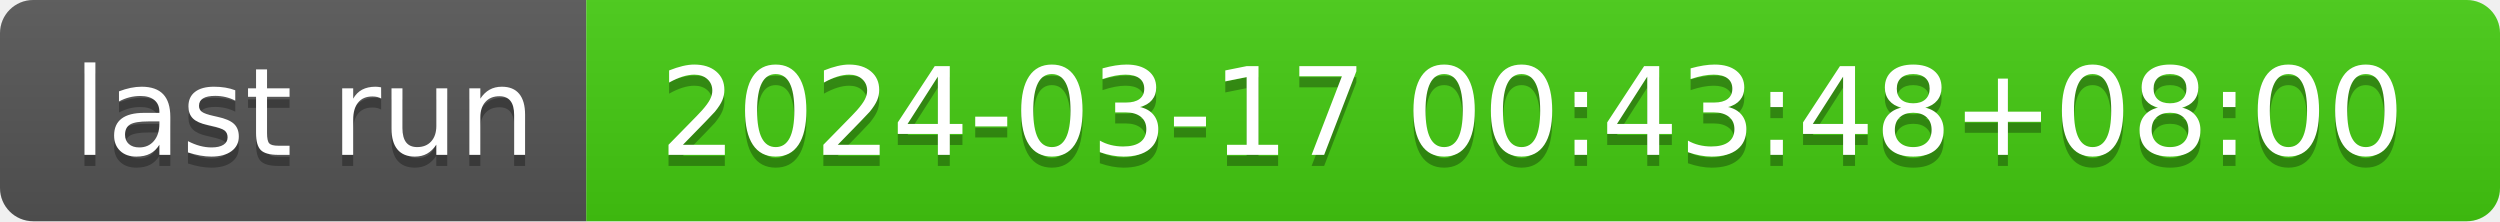
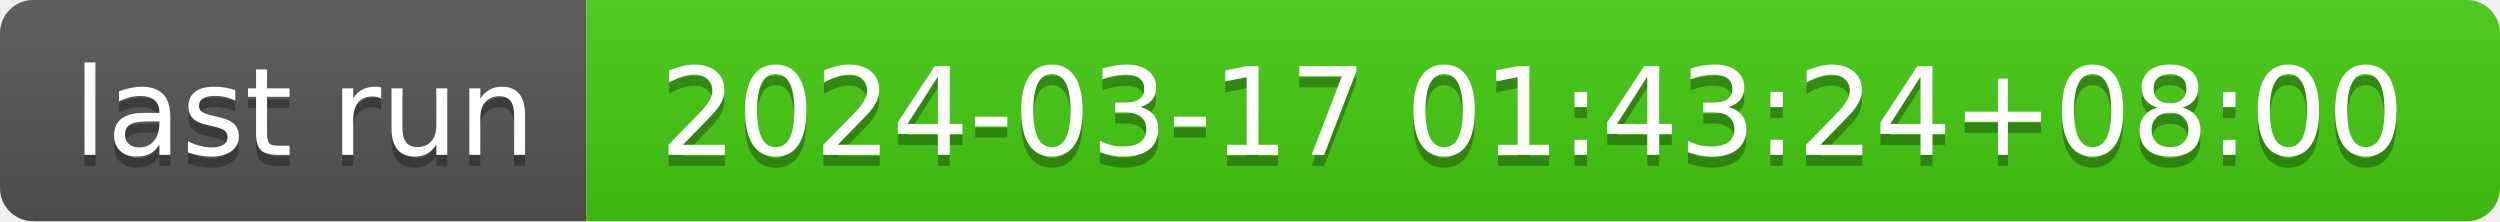
- <svg xmlns="http://www.w3.org/2000/svg" width="226" height="20" role="img" aria-label="last run: 2024-03-17 00:43:48+08:00">
+ <svg xmlns="http://www.w3.org/2000/svg" width="226" height="20" role="img" aria-label="last run: 2024-03-17 01:43:24+08:00">
  <linearGradient id="s" x2="0" y2="100%">
    <stop offset="0" stop-color="#bbb" stop-opacity=".1" />
    <stop offset="1" stop-opacity=".1" />
  </linearGradient>
  <clipPath id="r">
    <rect width="226" height="20" rx="3" fill="#fff" />
  </clipPath>
  <g clip-path="url(#r)">
    <rect width="53" height="20" fill="#555" />
    <rect x="53" width="173" height="20" fill="#4c1" />
    <rect width="226" height="20" fill="url(#s)" />
  </g>
  <g fill="#fff" text-anchor="middle" font-family="Verdana,Geneva,DejaVu Sans,sans-serif" text-rendering="geometricPrecision" font-size="110">
    <text aria-hidden="true" x="275" y="150" fill="#010101" fill-opacity=".3" transform="scale(.1)" textLength="430">last run</text>
    <text x="275" y="140" transform="scale(.1)" fill="#fff" textLength="430">last run</text>
-     <text aria-hidden="true" x="1385" y="150" fill="#010101" fill-opacity=".3" transform="scale(.1)" textLength="1630">2024-03-17 00:43:48+08:00</text>
-     <text x="1385" y="140" transform="scale(.1)" fill="#fff" textLength="1630">2024-03-17 00:43:48+08:00</text>
+     <text aria-hidden="true" x="1385" y="150" fill="#010101" fill-opacity=".3" transform="scale(.1)" textLength="1630">2024-03-17 01:43:24+08:00</text>
+     <text x="1385" y="140" transform="scale(.1)" fill="#fff" textLength="1630">2024-03-17 01:43:24+08:00</text>
  </g>
</svg>
